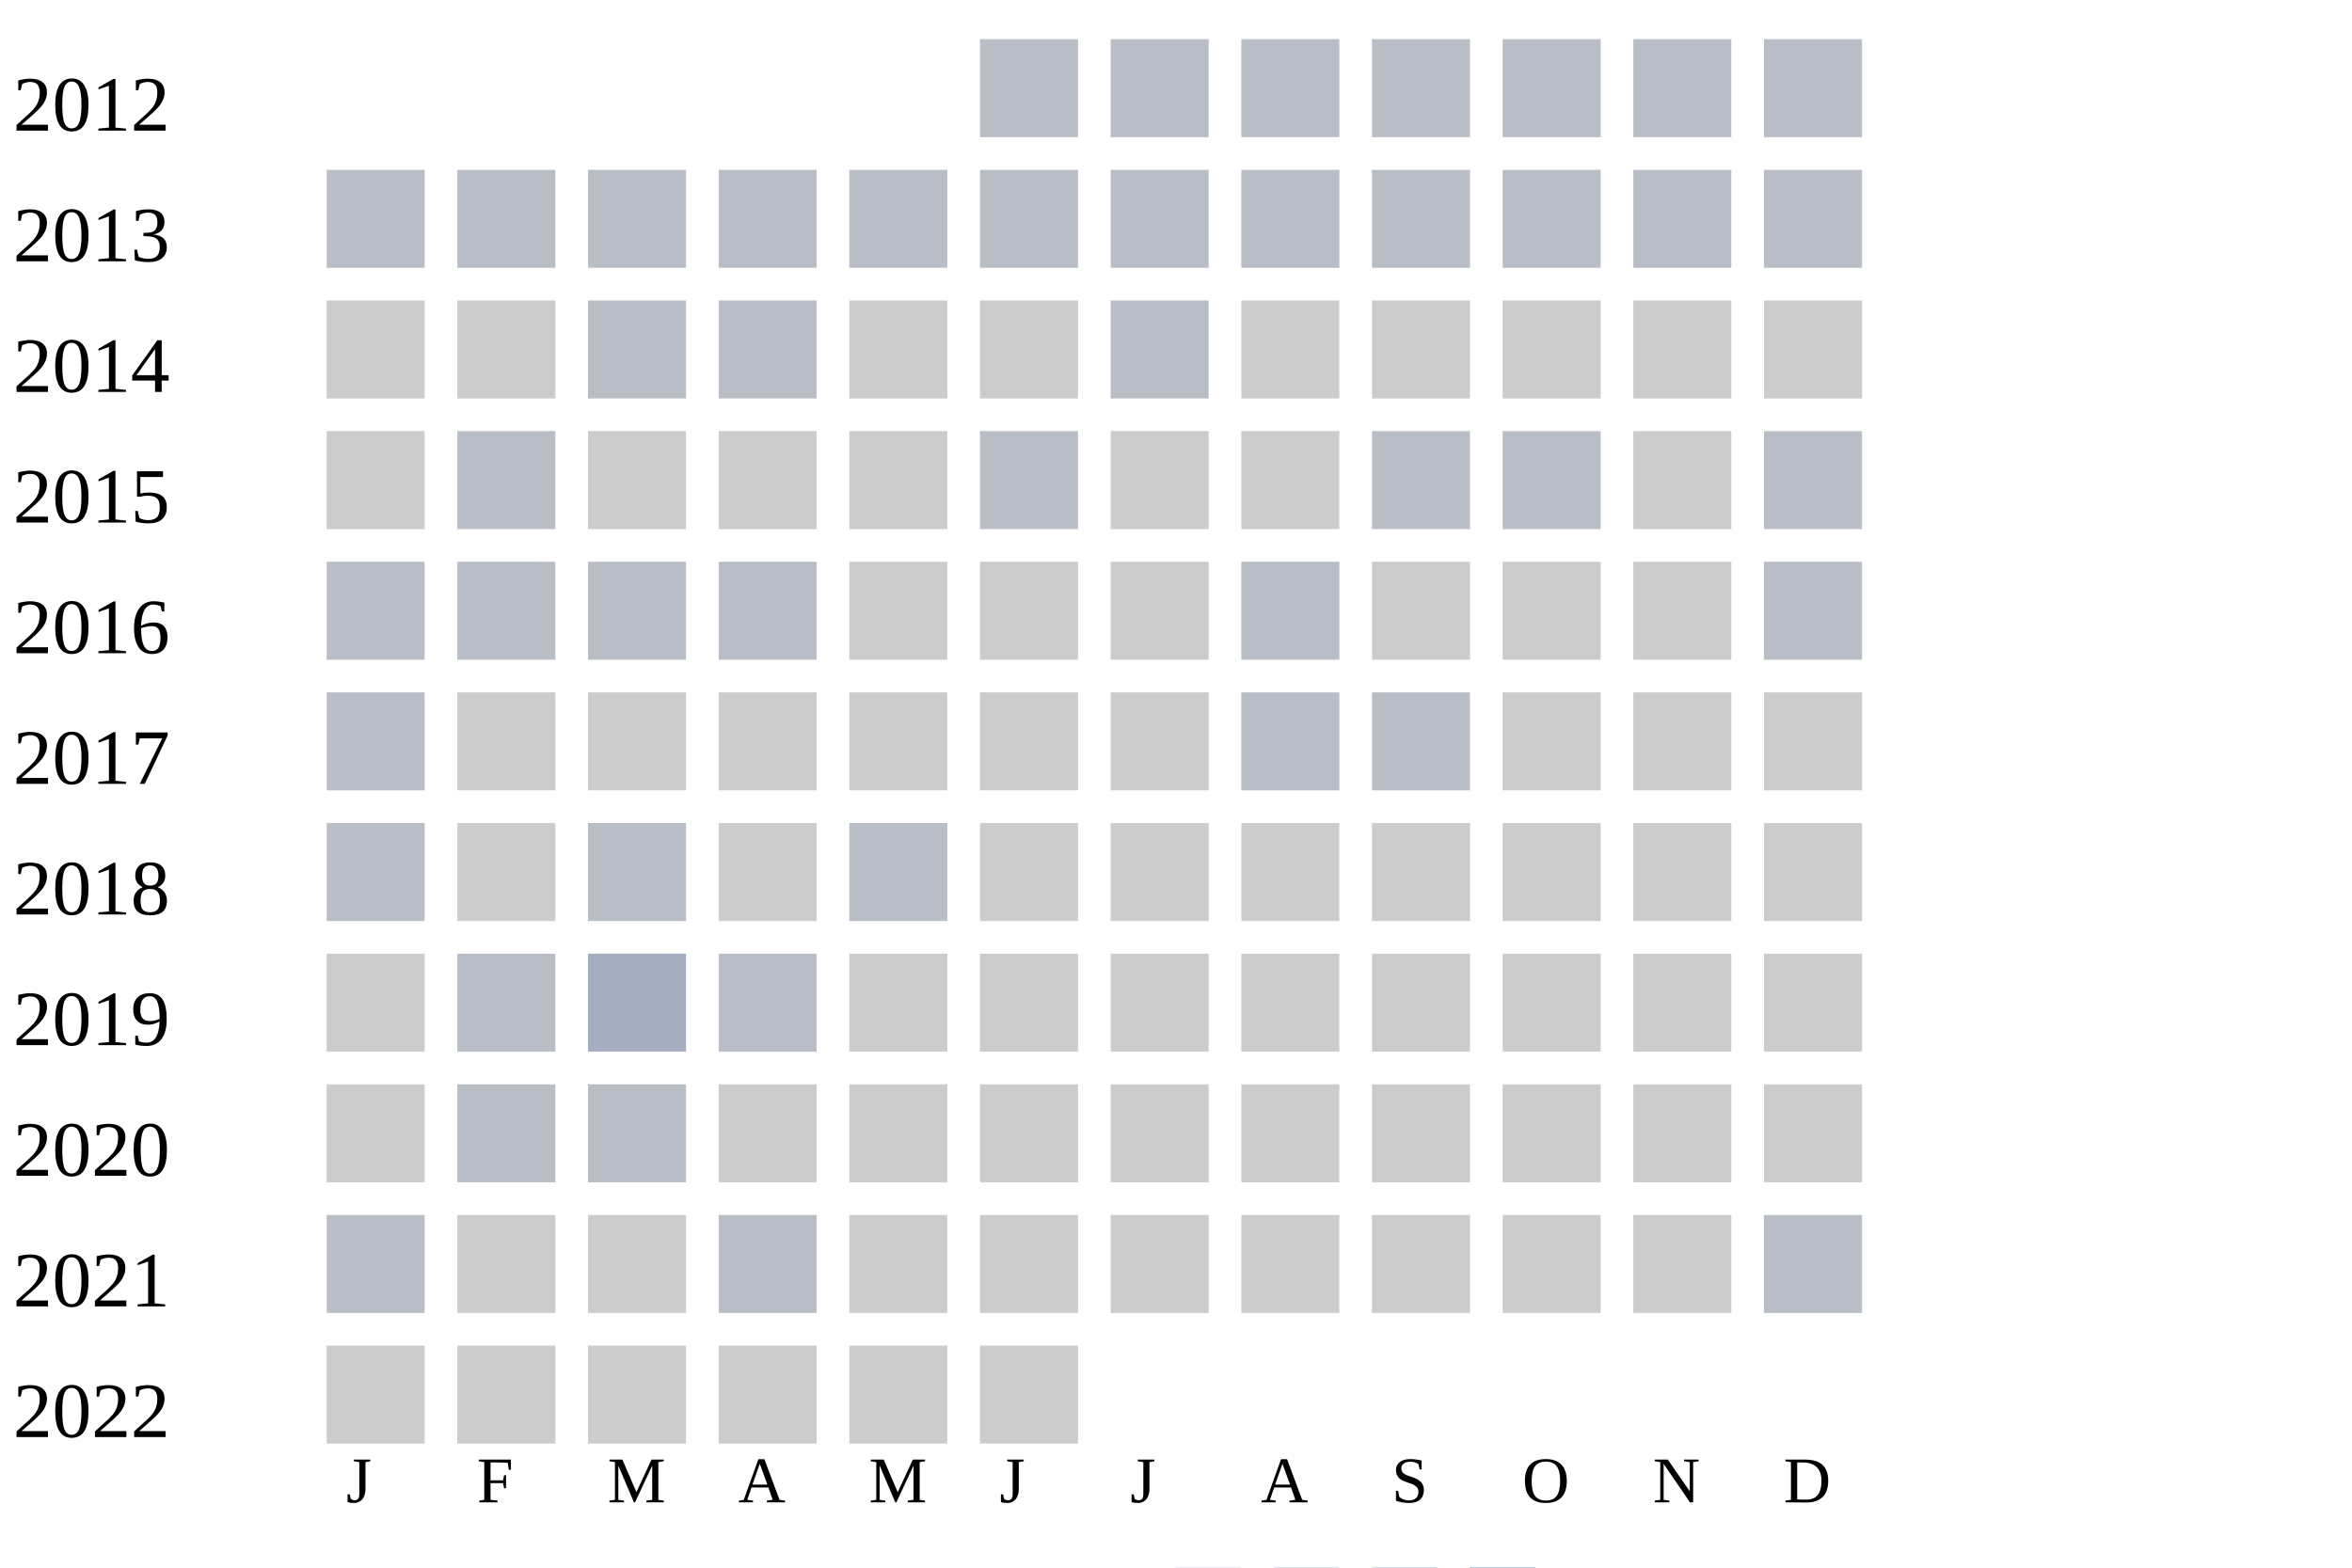
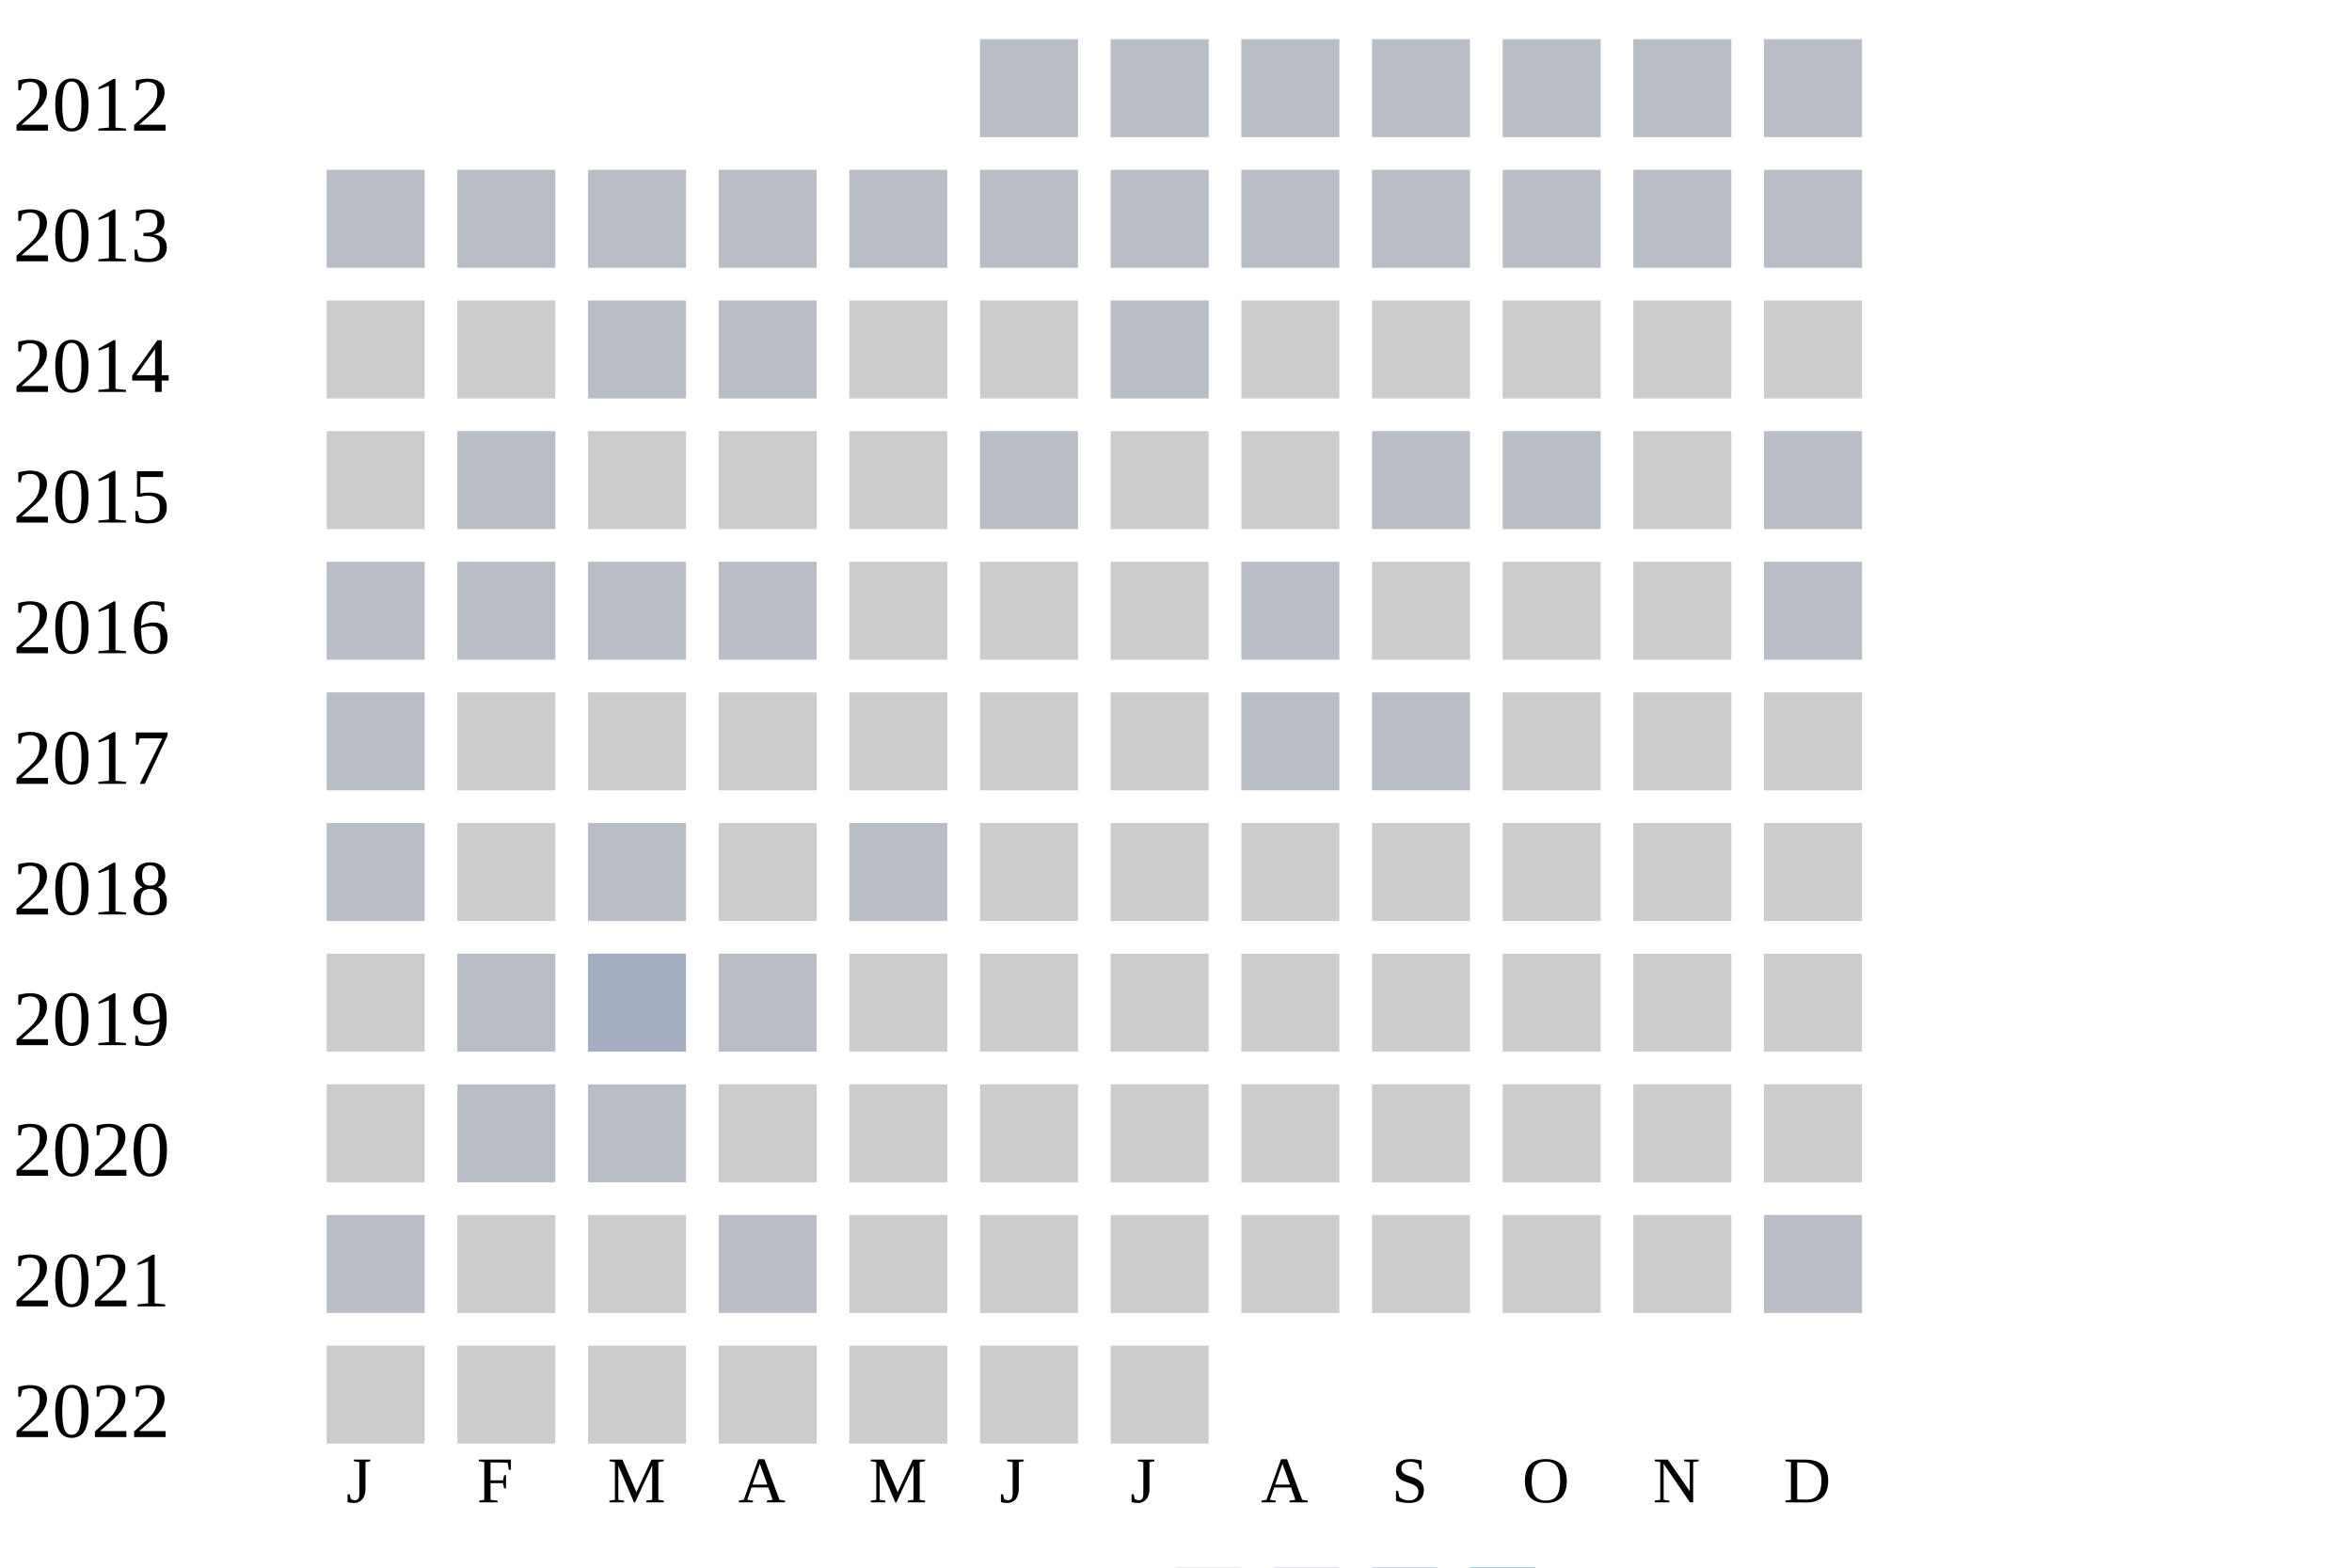
<svg xmlns="http://www.w3.org/2000/svg" width="360" height="240">
  <g transform="translate(0 0)">
    <text x="2" y="20">2012</text>
    <rect x="150" y="6" width="15" height="15" fill="#b9bdc6" />
    <rect x="170" y="6" width="15" height="15" fill="#b9bdc6" />
    <rect x="190" y="6" width="15" height="15" fill="#b9bdc6" />
    <rect x="210" y="6" width="15" height="15" fill="#b9bdc6" />
    <rect x="230" y="6" width="15" height="15" fill="#b9bdc6" />
    <rect x="250" y="6" width="15" height="15" fill="#b9bdc6" />
    <rect x="270" y="6" width="15" height="15" fill="#b9bdc6" />
  </g>
  <g transform="translate(0 20)">
    <text x="2" y="20">2013</text>
    <rect x="50" y="6" width="15" height="15" fill="#b9bdc6" />
    <rect x="70" y="6" width="15" height="15" fill="#b9bdc6" />
    <rect x="90" y="6" width="15" height="15" fill="#b9bdc6" />
    <rect x="110" y="6" width="15" height="15" fill="#b9bdc6" />
    <rect x="130" y="6" width="15" height="15" fill="#b9bdc6" />
    <rect x="150" y="6" width="15" height="15" fill="#b9bdc6" />
    <rect x="170" y="6" width="15" height="15" fill="#b9bdc6" />
    <rect x="190" y="6" width="15" height="15" fill="#b9bdc6" />
    <rect x="210" y="6" width="15" height="15" fill="#b9bdc6" />
    <rect x="230" y="6" width="15" height="15" fill="#b9bdc6" />
    <rect x="250" y="6" width="15" height="15" fill="#b9bdc6" />
    <rect x="270" y="6" width="15" height="15" fill="#b9bdc6" />
  </g>
  <g transform="translate(0 40)">
    <text x="2" y="20">2014</text>
    <rect x="50" y="6" width="15" height="15" fill="#cccccc" />
    <rect x="70" y="6" width="15" height="15" fill="#cccccc" />
    <rect x="90" y="6" width="15" height="15" fill="#b9bdc6" />
    <rect x="110" y="6" width="15" height="15" fill="#b9bdc6" />
    <rect x="130" y="6" width="15" height="15" fill="#cccccc" />
    <rect x="150" y="6" width="15" height="15" fill="#cccccc" />
    <rect x="170" y="6" width="15" height="15" fill="#b9bdc6" />
    <rect x="190" y="6" width="15" height="15" fill="#cccccc" />
    <rect x="210" y="6" width="15" height="15" fill="#cccccc" />
    <rect x="230" y="6" width="15" height="15" fill="#cccccc" />
    <rect x="250" y="6" width="15" height="15" fill="#cccccc" />
    <rect x="270" y="6" width="15" height="15" fill="#cccccc" />
  </g>
  <g transform="translate(0 60)">
    <text x="2" y="20">2015</text>
    <rect x="50" y="6" width="15" height="15" fill="#cccccc" />
    <rect x="70" y="6" width="15" height="15" fill="#b9bdc6" />
    <rect x="90" y="6" width="15" height="15" fill="#cccccc" />
    <rect x="110" y="6" width="15" height="15" fill="#cccccc" />
    <rect x="130" y="6" width="15" height="15" fill="#cccccc" />
    <rect x="150" y="6" width="15" height="15" fill="#b9bdc6" />
    <rect x="170" y="6" width="15" height="15" fill="#cccccc" />
    <rect x="190" y="6" width="15" height="15" fill="#cccccc" />
    <rect x="210" y="6" width="15" height="15" fill="#b9bdc6" />
    <rect x="230" y="6" width="15" height="15" fill="#b9bdc6" />
    <rect x="250" y="6" width="15" height="15" fill="#cccccc" />
    <rect x="270" y="6" width="15" height="15" fill="#b9bdc6" />
  </g>
  <g transform="translate(0 80)">
    <text x="2" y="20">2016</text>
    <rect x="50" y="6" width="15" height="15" fill="#b9bdc6" />
    <rect x="70" y="6" width="15" height="15" fill="#b9bdc6" />
    <rect x="90" y="6" width="15" height="15" fill="#b9bdc6" />
    <rect x="110" y="6" width="15" height="15" fill="#b9bdc6" />
    <rect x="130" y="6" width="15" height="15" fill="#cccccc" />
    <rect x="150" y="6" width="15" height="15" fill="#cccccc" />
    <rect x="170" y="6" width="15" height="15" fill="#cccccc" />
    <rect x="190" y="6" width="15" height="15" fill="#b9bdc6" />
    <rect x="210" y="6" width="15" height="15" fill="#cccccc" />
    <rect x="230" y="6" width="15" height="15" fill="#cccccc" />
    <rect x="250" y="6" width="15" height="15" fill="#cccccc" />
    <rect x="270" y="6" width="15" height="15" fill="#b9bdc6" />
  </g>
  <g transform="translate(0 100)">
    <text x="2" y="20">2017</text>
    <rect x="50" y="6" width="15" height="15" fill="#b9bdc6" />
    <rect x="70" y="6" width="15" height="15" fill="#cccccc" />
    <rect x="90" y="6" width="15" height="15" fill="#cccccc" />
    <rect x="110" y="6" width="15" height="15" fill="#cccccc" />
    <rect x="130" y="6" width="15" height="15" fill="#cccccc" />
    <rect x="150" y="6" width="15" height="15" fill="#cccccc" />
    <rect x="170" y="6" width="15" height="15" fill="#cccccc" />
    <rect x="190" y="6" width="15" height="15" fill="#b9bdc6" />
    <rect x="210" y="6" width="15" height="15" fill="#b9bdc6" />
    <rect x="230" y="6" width="15" height="15" fill="#cccccc" />
    <rect x="250" y="6" width="15" height="15" fill="#cccccc" />
    <rect x="270" y="6" width="15" height="15" fill="#cccccc" />
  </g>
  <g transform="translate(0 120)">
    <text x="2" y="20">2018</text>
    <rect x="50" y="6" width="15" height="15" fill="#b9bdc6" />
    <rect x="70" y="6" width="15" height="15" fill="#cccccc" />
    <rect x="90" y="6" width="15" height="15" fill="#b9bdc6" />
    <rect x="110" y="6" width="15" height="15" fill="#cccccc" />
    <rect x="130" y="6" width="15" height="15" fill="#b9bdc6" />
    <rect x="150" y="6" width="15" height="15" fill="#cccccc" />
    <rect x="170" y="6" width="15" height="15" fill="#cccccc" />
    <rect x="190" y="6" width="15" height="15" fill="#cccccc" />
    <rect x="210" y="6" width="15" height="15" fill="#cccccc" />
    <rect x="230" y="6" width="15" height="15" fill="#cccccc" />
    <rect x="250" y="6" width="15" height="15" fill="#cccccc" />
    <rect x="270" y="6" width="15" height="15" fill="#cccccc" />
  </g>
  <g transform="translate(0 140)">
    <text x="2" y="20">2019</text>
    <rect x="50" y="6" width="15" height="15" fill="#cccccc" />
    <rect x="70" y="6" width="15" height="15" fill="#b9bdc6" />
    <rect x="90" y="6" width="15" height="15" fill="#a5aec0" />
    <rect x="110" y="6" width="15" height="15" fill="#b9bdc6" />
    <rect x="130" y="6" width="15" height="15" fill="#cccccc" />
    <rect x="150" y="6" width="15" height="15" fill="#cccccc" />
    <rect x="170" y="6" width="15" height="15" fill="#cccccc" />
    <rect x="190" y="6" width="15" height="15" fill="#cccccc" />
    <rect x="210" y="6" width="15" height="15" fill="#cccccc" />
    <rect x="230" y="6" width="15" height="15" fill="#cccccc" />
    <rect x="250" y="6" width="15" height="15" fill="#cccccc" />
    <rect x="270" y="6" width="15" height="15" fill="#cccccc" />
  </g>
  <g transform="translate(0 160)">
    <text x="2" y="20">2020</text>
    <rect x="50" y="6" width="15" height="15" fill="#cccccc" />
    <rect x="70" y="6" width="15" height="15" fill="#b9bdc6" />
    <rect x="90" y="6" width="15" height="15" fill="#b9bdc6" />
    <rect x="110" y="6" width="15" height="15" fill="#cccccc" />
    <rect x="130" y="6" width="15" height="15" fill="#cccccc" />
    <rect x="150" y="6" width="15" height="15" fill="#cccccc" />
    <rect x="170" y="6" width="15" height="15" fill="#cccccc" />
    <rect x="190" y="6" width="15" height="15" fill="#cccccc" />
    <rect x="210" y="6" width="15" height="15" fill="#cccccc" />
    <rect x="230" y="6" width="15" height="15" fill="#cccccc" />
    <rect x="250" y="6" width="15" height="15" fill="#cccccc" />
    <rect x="270" y="6" width="15" height="15" fill="#cccccc" />
  </g>
  <g transform="translate(0 180)">
    <text x="2" y="20">2021</text>
    <rect x="50" y="6" width="15" height="15" fill="#b9bdc6" />
    <rect x="70" y="6" width="15" height="15" fill="#cccccc" />
    <rect x="90" y="6" width="15" height="15" fill="#cccccc" />
    <rect x="110" y="6" width="15" height="15" fill="#b9bdc6" />
    <rect x="130" y="6" width="15" height="15" fill="#cccccc" />
    <rect x="150" y="6" width="15" height="15" fill="#cccccc" />
    <rect x="170" y="6" width="15" height="15" fill="#cccccc" />
    <rect x="190" y="6" width="15" height="15" fill="#cccccc" />
    <rect x="210" y="6" width="15" height="15" fill="#cccccc" />
    <rect x="230" y="6" width="15" height="15" fill="#cccccc" />
    <rect x="250" y="6" width="15" height="15" fill="#cccccc" />
    <rect x="270" y="6" width="15" height="15" fill="#b9bdc6" />
  </g>
  <g transform="translate(0 200)">
    <text x="2" y="20">2022</text>
    <rect x="50" y="6" width="15" height="15" fill="#cccccc" />
    <rect x="70" y="6" width="15" height="15" fill="#cccccc" />
    <rect x="90" y="6" width="15" height="15" fill="#cccccc" />
    <rect x="110" y="6" width="15" height="15" fill="#cccccc" />
    <rect x="130" y="6" width="15" height="15" fill="#cccccc" />
    <rect x="150" y="6" width="15" height="15" fill="#cccccc" />
+     <rect x="170" y="6" width="15" height="15" fill="#cccccc" />
  </g>
  <text style="font-size: 10px; text-align: center" x="53" y="230">J</text>
  <text style="font-size: 10px; text-align: center" x="73" y="230">F</text>
  <text style="font-size: 10px; text-align: center" x="93" y="230">M</text>
  <text style="font-size: 10px; text-align: center" x="113" y="230">A</text>
  <text style="font-size: 10px; text-align: center" x="133" y="230">M</text>
  <text style="font-size: 10px; text-align: center" x="153" y="230">J</text>
  <text style="font-size: 10px; text-align: center" x="173" y="230">J</text>
  <text style="font-size: 10px; text-align: center" x="193" y="230">A</text>
  <text style="font-size: 10px; text-align: center" x="213" y="230">S</text>
  <text style="font-size: 10px; text-align: center" x="233" y="230">O</text>
  <text style="font-size: 10px; text-align: center" x="253" y="230">N</text>
  <text style="font-size: 10px; text-align: center" x="273" y="230">D</text>
  <text style="font-size: 10px;" x="155" y="249">Less</text>
  <rect fill="#b9bdc6" width="10" height="10" x="180" y="240" />
  <rect fill="#919fba" width="10" height="10" x="195" y="240" />
  <rect fill="#6882ae" width="10" height="10" x="210" y="240" />
  <rect fill="#005a9c" width="10" height="10" x="225" y="240" />
  <text x="240" y="249" style="font-size: 10px;">More</text>
</svg>
